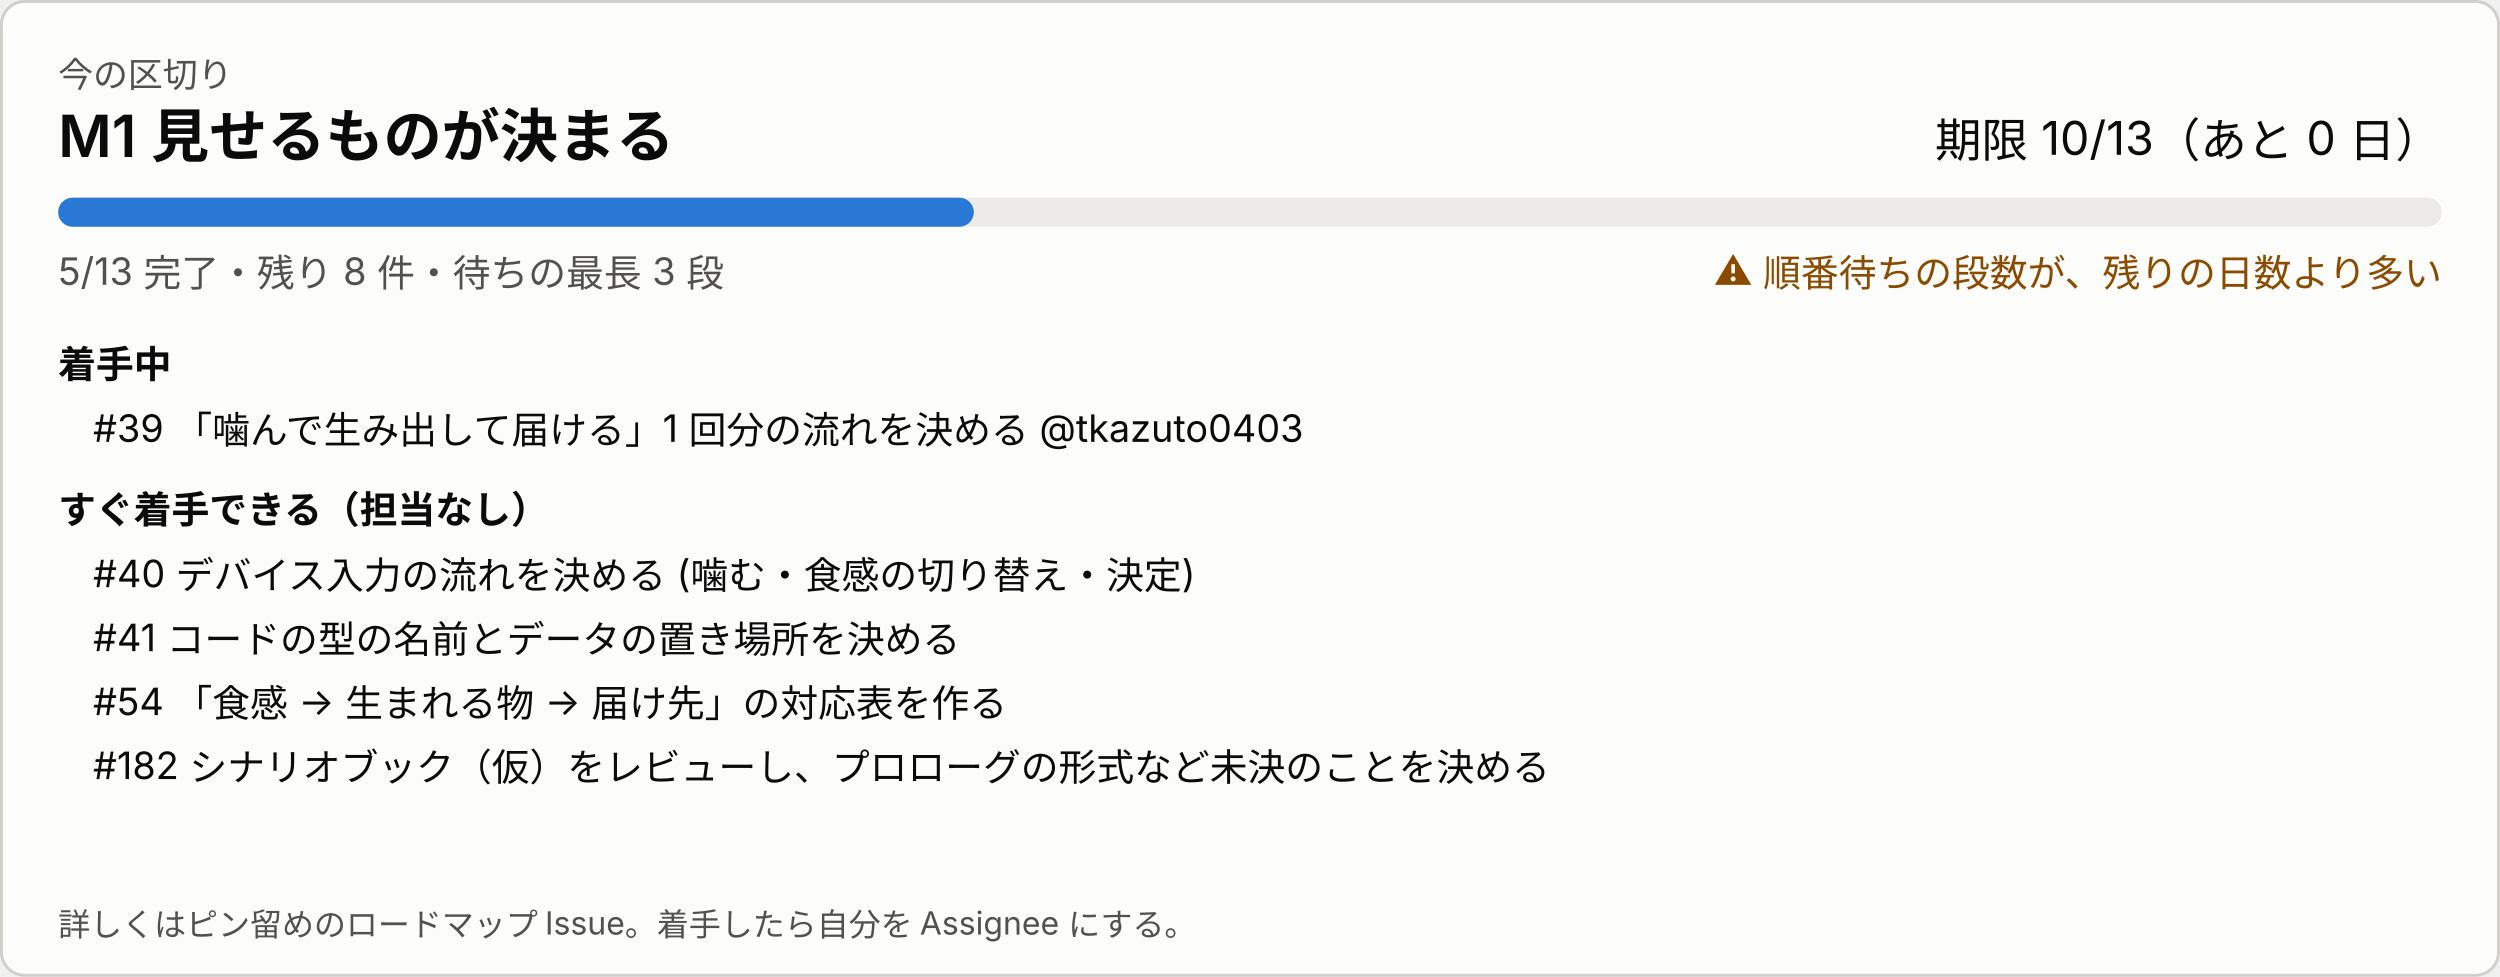
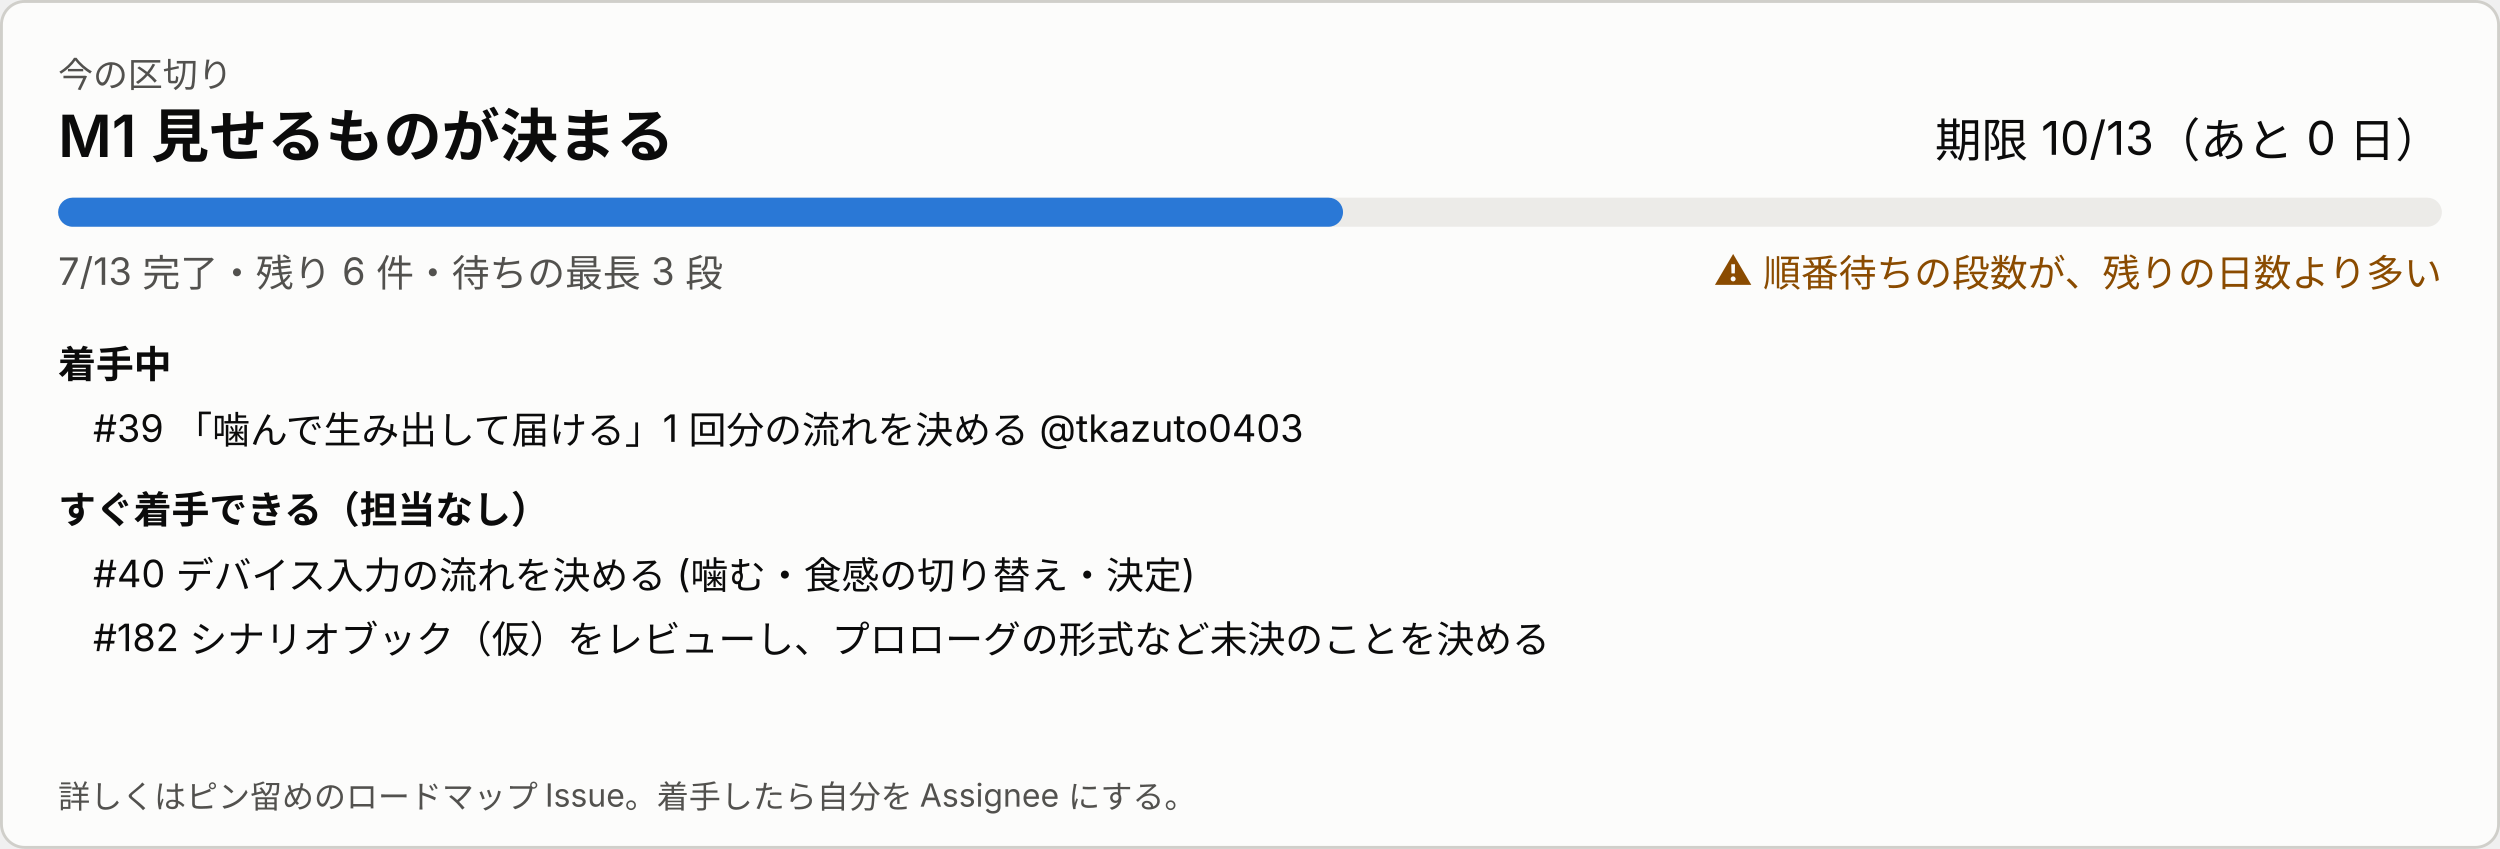
- <svg xmlns="http://www.w3.org/2000/svg" width="860" height="336" viewBox="0 0 860 336" role="img" aria-label="今の区切り">
+ <svg xmlns="http://www.w3.org/2000/svg" width="860" height="292" viewBox="0 0 860 292" role="img" aria-label="今の区切り">
  <style>
svg{font-family:system-ui,-apple-system,'Segoe UI','Hiragino Sans','Noto Sans JP',sans-serif}
a:hover text{text-decoration:underline}.bg{fill:#fcfcfb;stroke:#d0cfca}.t1{fill:#0b0b0b}.t2{fill:#52514e}.track{fill:#ecebe8}.bar{fill:#2a78d6}.warn{fill:#8a4b00}
@media (prefers-color-scheme: dark){.bg{fill:#1a1a19;stroke:#383835}.t1{fill:#ffffff}.t2{fill:#c3c2b7}.track{fill:#2c2c2a}.bar{fill:#3987e5}.warn{fill:#f0a64a}}
</style>
-   <rect class="bg" x="0.5" y="0.5" width="859" height="335" rx="8" />
+   <rect class="bg" x="0.5" y="0.5" width="859" height="291" rx="8" />
  <text class="t2" x="20" y="30" font-size="12">今の区切り</text>
  <text class="t1" x="20" y="54" font-size="20" font-weight="600">M1 見せるものが決まる</text>
  <text class="t1" x="840" y="54" font-size="16" text-anchor="end">期限 10/13（あと 0 日）</text>
  <rect class="track" x="20" y="68" width="820" height="10" rx="5" />
-   <rect class="bar" x="20" y="68" width="315" height="10" rx="5" />
-   <text class="t2" x="20" y="98" font-size="13">5/13 完了・残り 8 件・待ちの最長 3 段</text>
+   <rect class="bar" x="20" y="68" width="442" height="10" rx="5" />
+   <text class="t2" x="20" y="98" font-size="13">7/13 完了・残り 6 件・待ちの最長 3 段</text>
  <text class="warn" x="840" y="98" font-size="13" text-anchor="end">⚠ 順番待ちの段数が、残りの日数より多い</text>
  <text class="t1" x="20" y="130" font-size="13" font-weight="600">着手中</text>
  <a href="https://github.com/Fialuxe/MouthOfGod_System/issues/39" target="_blank">
    <text class="t1" x="32" y="152" font-size="13">#39 「噛んで生み出して届ける」1 回分の流れを決める @tkazuto0403</text>
  </a>
  <text class="t1" x="20" y="180" font-size="13" font-weight="600">すぐ着手できる（担当なし）</text>
  <a href="https://github.com/Fialuxe/MouthOfGod_System/issues/40" target="_blank">
    <text class="t1" x="32" y="202" font-size="13">#40 デバイス入力の流れを決める (噛む・食感の切り替え・決定)</text>
  </a>
-   <a href="https://github.com/Fialuxe/MouthOfGod_System/issues/41" target="_blank">
-     <text class="t1" x="32" y="224" font-size="13">#41 コードの型の名前とデータの置き場所を決める</text>
+   <a href="https://github.com/Fialuxe/MouthOfGod_System/issues/182" target="_blank">
+     <text class="t1" x="32" y="224" font-size="13">#182 シナリオブック（仮）をレビューし、プロローグの形式など未決のことを決める</text>
  </a>
-   <a href="https://github.com/Fialuxe/MouthOfGod_System/issues/54" target="_blank">
-     <text class="t1" x="32" y="246" font-size="13">#54 「食感 -&gt; 生まれる物 -&gt; 届け先」の対応表を作る</text>
-   </a>
-   <a href="https://github.com/Fialuxe/MouthOfGod_System/issues/182" target="_blank">
-     <text class="t1" x="32" y="268" font-size="13">#182 シナリオブック（仮）をレビューし、プロローグの形式など未決のことを決める</text>
-   </a>
-   <text class="t2" x="20" y="322" font-size="11">詳しくはピン留めのロードマップ Issue。着手したら自分を Assignee にする。</text>
+   <text class="t2" x="20" y="278" font-size="11">詳しくはピン留めのロードマップ Issue。着手したら自分を Assignee にする。</text>
</svg>
